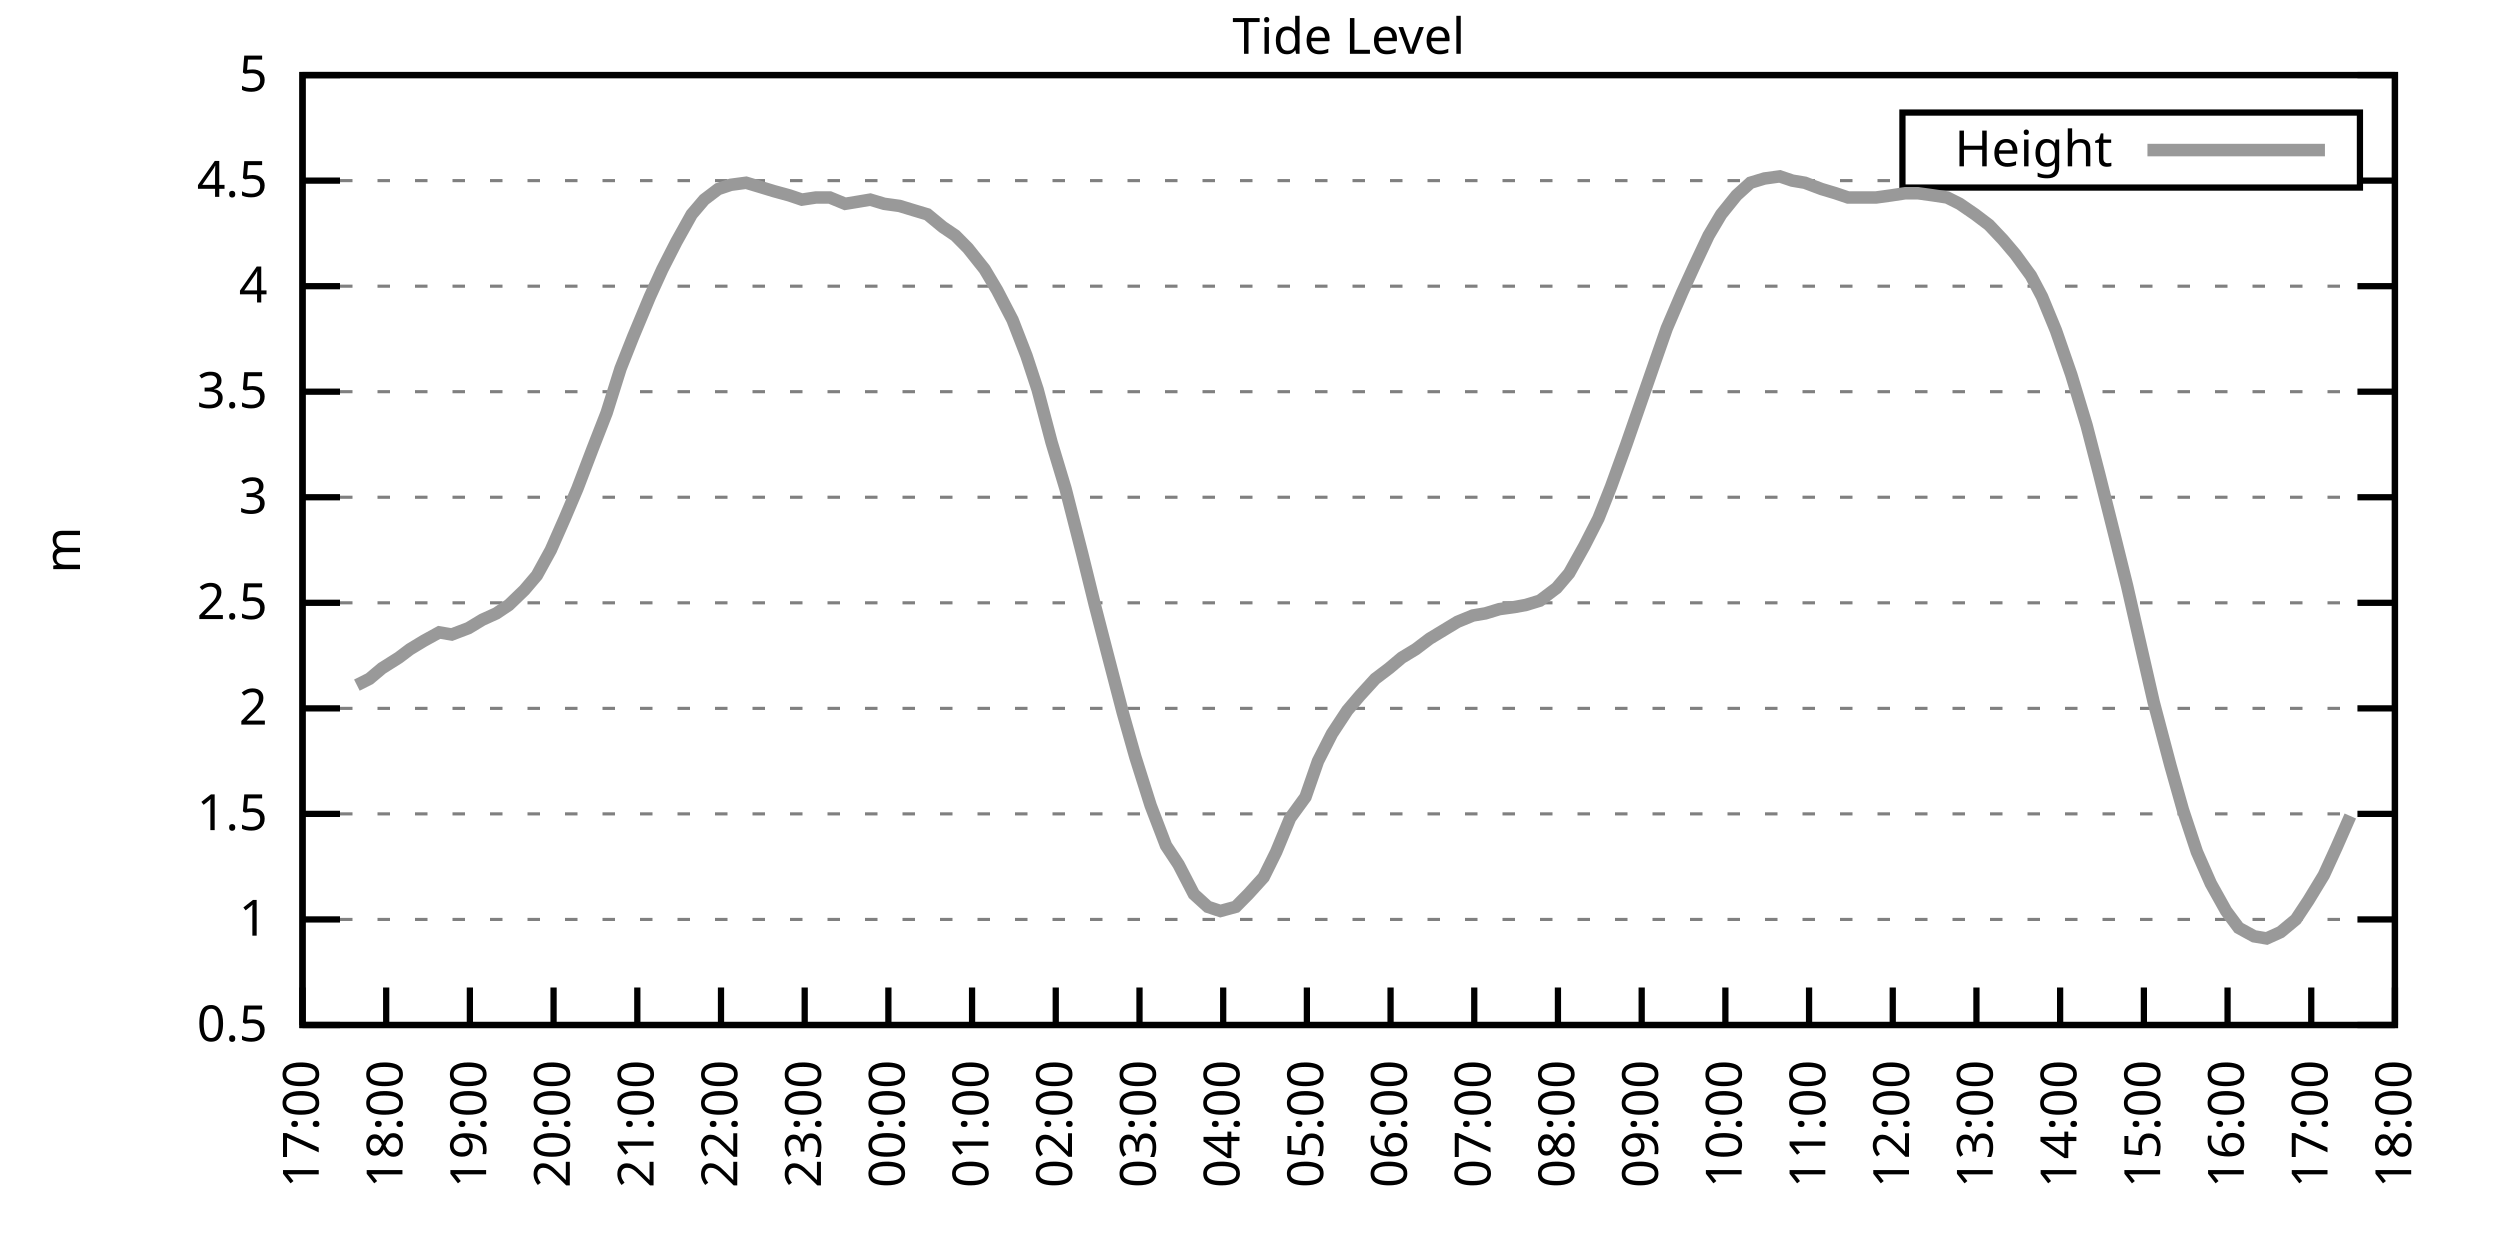
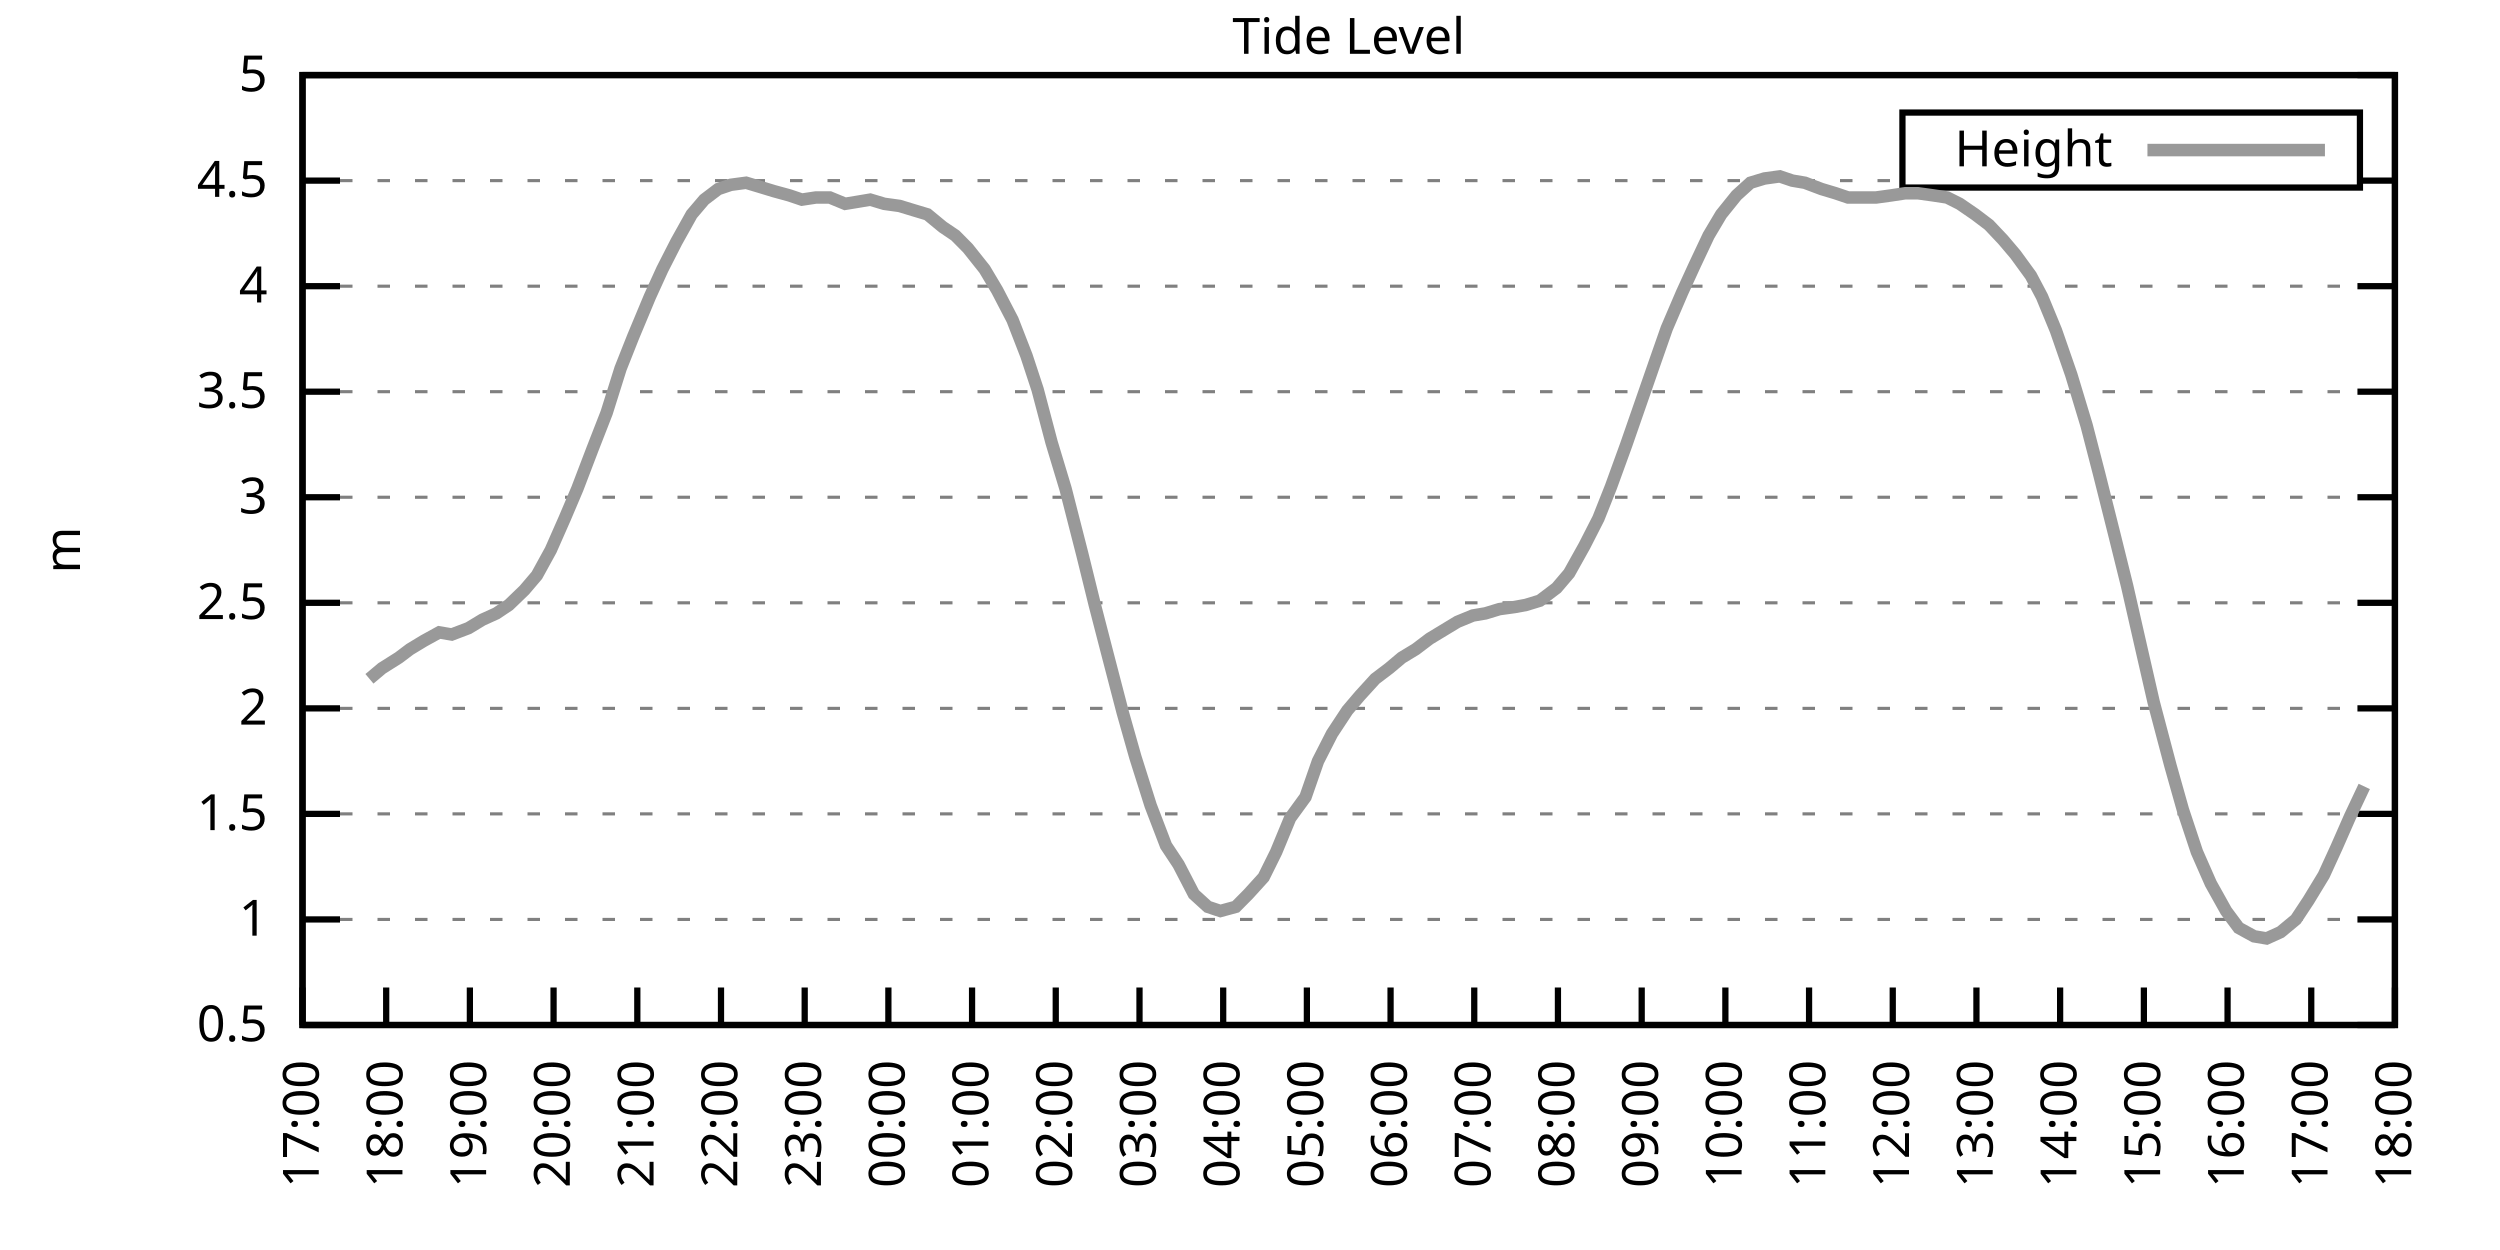
<svg xmlns="http://www.w3.org/2000/svg" xmlns:xlink="http://www.w3.org/1999/xlink" width="400" height="200" viewBox="0 0 400 200">
  <g id="gnuplot_canvas">
    <rect x="0" y="0" width="400" height="200" fill="none" />
    <defs>
      <circle id="gpDot" r="0.5" stroke-width="0.5" stroke="currentColor" />
      <path id="gpPt0" stroke-width="0.333" stroke="currentColor" d="M-1,0 h2 M0,-1 v2" />
      <path id="gpPt1" stroke-width="0.333" stroke="currentColor" d="M-1,-1 L1,1 M1,-1 L-1,1" />
      <path id="gpPt2" stroke-width="0.333" stroke="currentColor" d="M-1,0 L1,0 M0,-1 L0,1 M-1,-1 L1,1 M-1,1 L1,-1" />
      <rect id="gpPt3" stroke-width="0.333" stroke="currentColor" x="-1" y="-1" width="2" height="2" />
      <rect id="gpPt4" stroke-width="0.333" stroke="currentColor" fill="currentColor" x="-1" y="-1" width="2" height="2" />
      <circle id="gpPt5" stroke-width="0.333" stroke="currentColor" cx="0" cy="0" r="1" />
      <use xlink:href="#gpPt5" id="gpPt6" fill="currentColor" stroke="none" />
      <path id="gpPt7" stroke-width="0.333" stroke="currentColor" d="M0,-1.33 L-1.33,0.67 L1.33,0.67 z" />
      <use xlink:href="#gpPt7" id="gpPt8" fill="currentColor" stroke="none" />
      <use xlink:href="#gpPt7" id="gpPt9" stroke="currentColor" transform="rotate(180)" />
      <use xlink:href="#gpPt9" id="gpPt10" fill="currentColor" stroke="none" />
      <use xlink:href="#gpPt3" id="gpPt11" stroke="currentColor" transform="rotate(45)" />
      <use xlink:href="#gpPt11" id="gpPt12" fill="currentColor" stroke="none" />
      <path id="gpPt13" stroke-width="0.333" stroke="currentColor" d="M0,1.330 L1.265,0.411 L0.782,-1.067 L-0.782,-1.076 L-1.265,0.411 z" />
      <use xlink:href="#gpPt13" id="gpPt14" fill="currentColor" stroke="none" />
      <filter id="textbox" filterUnits="objectBoundingBox" x="0" y="0" height="1" width="1">
        <feFlood flood-color="white" flood-opacity="1" result="bgnd" />
        <feComposite in="SourceGraphic" in2="bgnd" operator="atop" />
      </filter>
      <filter id="greybox" filterUnits="objectBoundingBox" x="0" y="0" height="1" width="1">
        <feFlood flood-color="lightgrey" flood-opacity="1" result="grey" />
        <feComposite in="SourceGraphic" in2="grey" operator="atop" />
      </filter>
    </defs>
    <g fill="none" color="white" stroke="currentColor" stroke-width="1.00" stroke-linecap="butt" stroke-linejoin="miter">
</g>
    <g fill="none" color="black" stroke="currentColor" stroke-width="1.00" stroke-linecap="butt" stroke-linejoin="miter">
      <g stroke="none" shape-rendering="crispEdges">
        <polygon fill="rgb(255, 255, 255)" points="48.40,164.00 383.18,164.00 383.18,12.02 48.40,12.02 " />
      </g>
    </g>
    <g fill="none" color="black" stroke="currentColor" stroke-width="1.00" stroke-linecap="butt" stroke-linejoin="miter">
</g>
    <g fill="none" color="black" stroke="black" stroke-width="0.50" stroke-linecap="butt" stroke-linejoin="miter">
</g>
    <g fill="none" color="gray" stroke="currentColor" stroke-width="0.50" stroke-linecap="butt" stroke-linejoin="miter">
      <path stroke="gray" stroke-dasharray="2,4" class="gridline" d="M48.40,164.00 L383.19,164.00  " />
    </g>
    <g fill="none" color="gray" stroke="gray" stroke-width="1.00" stroke-linecap="butt" stroke-linejoin="miter">
</g>
    <g fill="none" color="black" stroke="currentColor" stroke-width="1.00" stroke-linecap="butt" stroke-linejoin="miter">
      <path stroke="black" d="M48.40,164.00 L54.40,164.00 M383.19,164.00 L377.19,164.00  " />
      <g transform="translate(42.80,166.60)" stroke="none" fill="black" font-family="Sans" font-size="8.00" text-anchor="end">
        <text>
          <tspan font-family="Sans"> 0.5</tspan>
        </text>
      </g>
    </g>
    <g fill="none" color="black" stroke="currentColor" stroke-width="1.00" stroke-linecap="butt" stroke-linejoin="miter">
</g>
    <g fill="none" color="black" stroke="black" stroke-width="0.50" stroke-linecap="butt" stroke-linejoin="miter">
</g>
    <g fill="none" color="gray" stroke="currentColor" stroke-width="0.50" stroke-linecap="butt" stroke-linejoin="miter">
      <path stroke="gray" stroke-dasharray="2,4" class="gridline" d="M48.40,147.11 L383.19,147.11  " />
    </g>
    <g fill="none" color="gray" stroke="gray" stroke-width="1.00" stroke-linecap="butt" stroke-linejoin="miter">
</g>
    <g fill="none" color="black" stroke="currentColor" stroke-width="1.00" stroke-linecap="butt" stroke-linejoin="miter">
      <path stroke="black" d="M48.40,147.11 L54.40,147.11 M383.19,147.11 L377.19,147.11  " />
      <g transform="translate(42.80,149.71)" stroke="none" fill="black" font-family="Sans" font-size="8.00" text-anchor="end">
        <text>
          <tspan font-family="Sans"> 1</tspan>
        </text>
      </g>
    </g>
    <g fill="none" color="black" stroke="currentColor" stroke-width="1.00" stroke-linecap="butt" stroke-linejoin="miter">
</g>
    <g fill="none" color="black" stroke="black" stroke-width="0.50" stroke-linecap="butt" stroke-linejoin="miter">
</g>
    <g fill="none" color="gray" stroke="currentColor" stroke-width="0.50" stroke-linecap="butt" stroke-linejoin="miter">
      <path stroke="gray" stroke-dasharray="2,4" class="gridline" d="M48.40,130.22 L383.19,130.22  " />
    </g>
    <g fill="none" color="gray" stroke="gray" stroke-width="1.00" stroke-linecap="butt" stroke-linejoin="miter">
</g>
    <g fill="none" color="black" stroke="currentColor" stroke-width="1.00" stroke-linecap="butt" stroke-linejoin="miter">
      <path stroke="black" d="M48.40,130.22 L54.40,130.22 M383.19,130.22 L377.19,130.22  " />
      <g transform="translate(42.80,132.82)" stroke="none" fill="black" font-family="Sans" font-size="8.00" text-anchor="end">
        <text>
          <tspan font-family="Sans"> 1.5</tspan>
        </text>
      </g>
    </g>
    <g fill="none" color="black" stroke="currentColor" stroke-width="1.00" stroke-linecap="butt" stroke-linejoin="miter">
</g>
    <g fill="none" color="black" stroke="black" stroke-width="0.50" stroke-linecap="butt" stroke-linejoin="miter">
</g>
    <g fill="none" color="gray" stroke="currentColor" stroke-width="0.50" stroke-linecap="butt" stroke-linejoin="miter">
      <path stroke="gray" stroke-dasharray="2,4" class="gridline" d="M48.40,113.34 L383.19,113.34  " />
    </g>
    <g fill="none" color="gray" stroke="gray" stroke-width="1.00" stroke-linecap="butt" stroke-linejoin="miter">
</g>
    <g fill="none" color="black" stroke="currentColor" stroke-width="1.00" stroke-linecap="butt" stroke-linejoin="miter">
      <path stroke="black" d="M48.40,113.34 L54.40,113.34 M383.19,113.34 L377.19,113.34  " />
      <g transform="translate(42.80,115.94)" stroke="none" fill="black" font-family="Sans" font-size="8.00" text-anchor="end">
        <text>
          <tspan font-family="Sans"> 2</tspan>
        </text>
      </g>
    </g>
    <g fill="none" color="black" stroke="currentColor" stroke-width="1.00" stroke-linecap="butt" stroke-linejoin="miter">
</g>
    <g fill="none" color="black" stroke="black" stroke-width="0.50" stroke-linecap="butt" stroke-linejoin="miter">
</g>
    <g fill="none" color="gray" stroke="currentColor" stroke-width="0.50" stroke-linecap="butt" stroke-linejoin="miter">
      <path stroke="gray" stroke-dasharray="2,4" class="gridline" d="M48.40,96.45 L383.19,96.45  " />
    </g>
    <g fill="none" color="gray" stroke="gray" stroke-width="1.00" stroke-linecap="butt" stroke-linejoin="miter">
</g>
    <g fill="none" color="black" stroke="currentColor" stroke-width="1.00" stroke-linecap="butt" stroke-linejoin="miter">
      <path stroke="black" d="M48.40,96.45 L54.40,96.45 M383.19,96.45 L377.19,96.45  " />
      <g transform="translate(42.80,99.05)" stroke="none" fill="black" font-family="Sans" font-size="8.00" text-anchor="end">
        <text>
          <tspan font-family="Sans"> 2.5</tspan>
        </text>
      </g>
    </g>
    <g fill="none" color="black" stroke="currentColor" stroke-width="1.00" stroke-linecap="butt" stroke-linejoin="miter">
</g>
    <g fill="none" color="black" stroke="black" stroke-width="0.50" stroke-linecap="butt" stroke-linejoin="miter">
</g>
    <g fill="none" color="gray" stroke="currentColor" stroke-width="0.50" stroke-linecap="butt" stroke-linejoin="miter">
      <path stroke="gray" stroke-dasharray="2,4" class="gridline" d="M48.40,79.56 L383.19,79.56  " />
    </g>
    <g fill="none" color="gray" stroke="gray" stroke-width="1.00" stroke-linecap="butt" stroke-linejoin="miter">
</g>
    <g fill="none" color="black" stroke="currentColor" stroke-width="1.00" stroke-linecap="butt" stroke-linejoin="miter">
      <path stroke="black" d="M48.40,79.56 L54.40,79.56 M383.19,79.56 L377.19,79.56  " />
      <g transform="translate(42.80,82.16)" stroke="none" fill="black" font-family="Sans" font-size="8.00" text-anchor="end">
        <text>
          <tspan font-family="Sans"> 3</tspan>
        </text>
      </g>
    </g>
    <g fill="none" color="black" stroke="currentColor" stroke-width="1.00" stroke-linecap="butt" stroke-linejoin="miter">
</g>
    <g fill="none" color="black" stroke="black" stroke-width="0.50" stroke-linecap="butt" stroke-linejoin="miter">
</g>
    <g fill="none" color="gray" stroke="currentColor" stroke-width="0.50" stroke-linecap="butt" stroke-linejoin="miter">
      <path stroke="gray" stroke-dasharray="2,4" class="gridline" d="M48.40,62.67 L383.19,62.67  " />
    </g>
    <g fill="none" color="gray" stroke="gray" stroke-width="1.00" stroke-linecap="butt" stroke-linejoin="miter">
</g>
    <g fill="none" color="black" stroke="currentColor" stroke-width="1.00" stroke-linecap="butt" stroke-linejoin="miter">
      <path stroke="black" d="M48.40,62.67 L54.40,62.67 M383.19,62.67 L377.19,62.67  " />
      <g transform="translate(42.80,65.27)" stroke="none" fill="black" font-family="Sans" font-size="8.00" text-anchor="end">
        <text>
          <tspan font-family="Sans"> 3.5</tspan>
        </text>
      </g>
    </g>
    <g fill="none" color="black" stroke="currentColor" stroke-width="1.00" stroke-linecap="butt" stroke-linejoin="miter">
</g>
    <g fill="none" color="black" stroke="black" stroke-width="0.50" stroke-linecap="butt" stroke-linejoin="miter">
</g>
    <g fill="none" color="gray" stroke="currentColor" stroke-width="0.50" stroke-linecap="butt" stroke-linejoin="miter">
      <path stroke="gray" stroke-dasharray="2,4" class="gridline" d="M48.40,45.79 L383.19,45.79  " />
    </g>
    <g fill="none" color="gray" stroke="gray" stroke-width="1.00" stroke-linecap="butt" stroke-linejoin="miter">
</g>
    <g fill="none" color="black" stroke="currentColor" stroke-width="1.00" stroke-linecap="butt" stroke-linejoin="miter">
      <path stroke="black" d="M48.40,45.79 L54.40,45.79 M383.19,45.79 L377.19,45.79  " />
      <g transform="translate(42.80,48.39)" stroke="none" fill="black" font-family="Sans" font-size="8.00" text-anchor="end">
        <text>
          <tspan font-family="Sans"> 4</tspan>
        </text>
      </g>
    </g>
    <g fill="none" color="black" stroke="currentColor" stroke-width="1.00" stroke-linecap="butt" stroke-linejoin="miter">
</g>
    <g fill="none" color="black" stroke="black" stroke-width="0.50" stroke-linecap="butt" stroke-linejoin="miter">
</g>
    <g fill="none" color="gray" stroke="currentColor" stroke-width="0.50" stroke-linecap="butt" stroke-linejoin="miter">
      <path stroke="gray" stroke-dasharray="2,4" class="gridline" d="M48.40,28.90 L304.39,28.90 M377.59,28.90 L383.19,28.90  " />
    </g>
    <g fill="none" color="gray" stroke="gray" stroke-width="1.00" stroke-linecap="butt" stroke-linejoin="miter">
</g>
    <g fill="none" color="black" stroke="currentColor" stroke-width="1.00" stroke-linecap="butt" stroke-linejoin="miter">
      <path stroke="black" d="M48.40,28.90 L54.40,28.90 M383.19,28.90 L377.19,28.90  " />
      <g transform="translate(42.80,31.50)" stroke="none" fill="black" font-family="Sans" font-size="8.00" text-anchor="end">
        <text>
          <tspan font-family="Sans"> 4.5</tspan>
        </text>
      </g>
    </g>
    <g fill="none" color="black" stroke="currentColor" stroke-width="1.00" stroke-linecap="butt" stroke-linejoin="miter">
</g>
    <g fill="none" color="black" stroke="black" stroke-width="0.50" stroke-linecap="butt" stroke-linejoin="miter">
</g>
    <g fill="none" color="gray" stroke="currentColor" stroke-width="0.50" stroke-linecap="butt" stroke-linejoin="miter">
      <path stroke="gray" stroke-dasharray="2,4" class="gridline" d="M48.40,12.01 L383.19,12.01  " />
    </g>
    <g fill="none" color="gray" stroke="gray" stroke-width="1.00" stroke-linecap="butt" stroke-linejoin="miter">
</g>
    <g fill="none" color="black" stroke="currentColor" stroke-width="1.00" stroke-linecap="butt" stroke-linejoin="miter">
      <path stroke="black" d="M48.40,12.01 L54.40,12.01 M383.19,12.01 L377.19,12.01  " />
      <g transform="translate(42.80,14.61)" stroke="none" fill="black" font-family="Sans" font-size="8.00" text-anchor="end">
        <text>
          <tspan font-family="Sans"> 5</tspan>
        </text>
      </g>
    </g>
    <g fill="none" color="black" stroke="currentColor" stroke-width="1.00" stroke-linecap="butt" stroke-linejoin="miter">
      <path stroke="black" d="M48.40,164.00 L48.40,158.00  " />
      <g transform="translate(51.00,169.60) rotate(270.00)" stroke="none" fill="black" font-family="Sans" font-size="8.00" text-anchor="end">
        <text>
          <tspan font-family="Sans">17:00</tspan>
        </text>
      </g>
    </g>
    <g fill="none" color="black" stroke="currentColor" stroke-width="1.00" stroke-linecap="butt" stroke-linejoin="miter">
      <path stroke="black" d="M61.79,164.00 L61.79,158.00  " />
      <g transform="translate(64.39,169.60) rotate(270.00)" stroke="none" fill="black" font-family="Sans" font-size="8.00" text-anchor="end">
        <text>
          <tspan font-family="Sans">18:00</tspan>
        </text>
      </g>
    </g>
    <g fill="none" color="black" stroke="currentColor" stroke-width="1.00" stroke-linecap="butt" stroke-linejoin="miter">
      <path stroke="black" d="M75.18,164.00 L75.18,158.00  " />
      <g transform="translate(77.78,169.60) rotate(270.00)" stroke="none" fill="black" font-family="Sans" font-size="8.00" text-anchor="end">
        <text>
          <tspan font-family="Sans">19:00</tspan>
        </text>
      </g>
    </g>
    <g fill="none" color="black" stroke="currentColor" stroke-width="1.00" stroke-linecap="butt" stroke-linejoin="miter">
      <path stroke="black" d="M88.57,164.00 L88.57,158.00  " />
      <g transform="translate(91.17,169.60) rotate(270.00)" stroke="none" fill="black" font-family="Sans" font-size="8.00" text-anchor="end">
        <text>
          <tspan font-family="Sans">20:00</tspan>
        </text>
      </g>
    </g>
    <g fill="none" color="black" stroke="currentColor" stroke-width="1.00" stroke-linecap="butt" stroke-linejoin="miter">
      <path stroke="black" d="M101.97,164.00 L101.97,158.00  " />
      <g transform="translate(104.57,169.60) rotate(270.00)" stroke="none" fill="black" font-family="Sans" font-size="8.00" text-anchor="end">
        <text>
          <tspan font-family="Sans">21:00</tspan>
        </text>
      </g>
    </g>
    <g fill="none" color="black" stroke="currentColor" stroke-width="1.00" stroke-linecap="butt" stroke-linejoin="miter">
      <path stroke="black" d="M115.36,164.00 L115.36,158.00  " />
      <g transform="translate(117.96,169.60) rotate(270.00)" stroke="none" fill="black" font-family="Sans" font-size="8.00" text-anchor="end">
        <text>
          <tspan font-family="Sans">22:00</tspan>
        </text>
      </g>
    </g>
    <g fill="none" color="black" stroke="currentColor" stroke-width="1.00" stroke-linecap="butt" stroke-linejoin="miter">
      <path stroke="black" d="M128.75,164.00 L128.75,158.00  " />
      <g transform="translate(131.35,169.60) rotate(270.00)" stroke="none" fill="black" font-family="Sans" font-size="8.00" text-anchor="end">
        <text>
          <tspan font-family="Sans">23:00</tspan>
        </text>
      </g>
    </g>
    <g fill="none" color="black" stroke="currentColor" stroke-width="1.00" stroke-linecap="butt" stroke-linejoin="miter">
      <path stroke="black" d="M142.14,164.00 L142.14,158.00  " />
      <g transform="translate(144.74,169.60) rotate(270.00)" stroke="none" fill="black" font-family="Sans" font-size="8.00" text-anchor="end">
        <text>
          <tspan font-family="Sans">00:00</tspan>
        </text>
      </g>
    </g>
    <g fill="none" color="black" stroke="currentColor" stroke-width="1.00" stroke-linecap="butt" stroke-linejoin="miter">
      <path stroke="black" d="M155.53,164.00 L155.53,158.00  " />
      <g transform="translate(158.13,169.60) rotate(270.00)" stroke="none" fill="black" font-family="Sans" font-size="8.00" text-anchor="end">
        <text>
          <tspan font-family="Sans">01:00</tspan>
        </text>
      </g>
    </g>
    <g fill="none" color="black" stroke="currentColor" stroke-width="1.00" stroke-linecap="butt" stroke-linejoin="miter">
      <path stroke="black" d="M168.92,164.00 L168.92,158.00  " />
      <g transform="translate(171.52,169.60) rotate(270.00)" stroke="none" fill="black" font-family="Sans" font-size="8.00" text-anchor="end">
        <text>
          <tspan font-family="Sans">02:00</tspan>
        </text>
      </g>
    </g>
    <g fill="none" color="black" stroke="currentColor" stroke-width="1.00" stroke-linecap="butt" stroke-linejoin="miter">
      <path stroke="black" d="M182.32,164.00 L182.32,158.00  " />
      <g transform="translate(184.92,169.60) rotate(270.00)" stroke="none" fill="black" font-family="Sans" font-size="8.00" text-anchor="end">
        <text>
          <tspan font-family="Sans">03:00</tspan>
        </text>
      </g>
    </g>
    <g fill="none" color="black" stroke="currentColor" stroke-width="1.00" stroke-linecap="butt" stroke-linejoin="miter">
      <path stroke="black" d="M195.71,164.00 L195.71,158.00  " />
      <g transform="translate(198.31,169.60) rotate(270.00)" stroke="none" fill="black" font-family="Sans" font-size="8.00" text-anchor="end">
        <text>
          <tspan font-family="Sans">04:00</tspan>
        </text>
      </g>
    </g>
    <g fill="none" color="black" stroke="currentColor" stroke-width="1.00" stroke-linecap="butt" stroke-linejoin="miter">
      <path stroke="black" d="M209.10,164.00 L209.10,158.00  " />
      <g transform="translate(211.70,169.60) rotate(270.00)" stroke="none" fill="black" font-family="Sans" font-size="8.00" text-anchor="end">
        <text>
          <tspan font-family="Sans">05:00</tspan>
        </text>
      </g>
    </g>
    <g fill="none" color="black" stroke="currentColor" stroke-width="1.00" stroke-linecap="butt" stroke-linejoin="miter">
      <path stroke="black" d="M222.49,164.00 L222.49,158.00  " />
      <g transform="translate(225.09,169.60) rotate(270.00)" stroke="none" fill="black" font-family="Sans" font-size="8.00" text-anchor="end">
        <text>
          <tspan font-family="Sans">06:00</tspan>
        </text>
      </g>
    </g>
    <g fill="none" color="black" stroke="currentColor" stroke-width="1.00" stroke-linecap="butt" stroke-linejoin="miter">
      <path stroke="black" d="M235.88,164.00 L235.88,158.00  " />
      <g transform="translate(238.48,169.60) rotate(270.00)" stroke="none" fill="black" font-family="Sans" font-size="8.00" text-anchor="end">
        <text>
          <tspan font-family="Sans">07:00</tspan>
        </text>
      </g>
    </g>
    <g fill="none" color="black" stroke="currentColor" stroke-width="1.00" stroke-linecap="butt" stroke-linejoin="miter">
      <path stroke="black" d="M249.27,164.00 L249.27,158.00  " />
      <g transform="translate(251.87,169.60) rotate(270.00)" stroke="none" fill="black" font-family="Sans" font-size="8.00" text-anchor="end">
        <text>
          <tspan font-family="Sans">08:00</tspan>
        </text>
      </g>
    </g>
    <g fill="none" color="black" stroke="currentColor" stroke-width="1.00" stroke-linecap="butt" stroke-linejoin="miter">
      <path stroke="black" d="M262.67,164.00 L262.67,158.00  " />
      <g transform="translate(265.27,169.60) rotate(270.00)" stroke="none" fill="black" font-family="Sans" font-size="8.00" text-anchor="end">
        <text>
          <tspan font-family="Sans">09:00</tspan>
        </text>
      </g>
    </g>
    <g fill="none" color="black" stroke="currentColor" stroke-width="1.00" stroke-linecap="butt" stroke-linejoin="miter">
      <path stroke="black" d="M276.06,164.00 L276.06,158.00  " />
      <g transform="translate(278.66,169.60) rotate(270.00)" stroke="none" fill="black" font-family="Sans" font-size="8.00" text-anchor="end">
        <text>
          <tspan font-family="Sans">10:00</tspan>
        </text>
      </g>
    </g>
    <g fill="none" color="black" stroke="currentColor" stroke-width="1.00" stroke-linecap="butt" stroke-linejoin="miter">
      <path stroke="black" d="M289.45,164.00 L289.45,158.00  " />
      <g transform="translate(292.05,169.60) rotate(270.00)" stroke="none" fill="black" font-family="Sans" font-size="8.00" text-anchor="end">
        <text>
          <tspan font-family="Sans">11:00</tspan>
        </text>
      </g>
    </g>
    <g fill="none" color="black" stroke="currentColor" stroke-width="1.00" stroke-linecap="butt" stroke-linejoin="miter">
      <path stroke="black" d="M302.84,164.00 L302.84,158.00  " />
      <g transform="translate(305.44,169.60) rotate(270.00)" stroke="none" fill="black" font-family="Sans" font-size="8.00" text-anchor="end">
        <text>
          <tspan font-family="Sans">12:00</tspan>
        </text>
      </g>
    </g>
    <g fill="none" color="black" stroke="currentColor" stroke-width="1.00" stroke-linecap="butt" stroke-linejoin="miter">
      <path stroke="black" d="M316.23,164.00 L316.23,158.00  " />
      <g transform="translate(318.83,169.60) rotate(270.00)" stroke="none" fill="black" font-family="Sans" font-size="8.00" text-anchor="end">
        <text>
          <tspan font-family="Sans">13:00</tspan>
        </text>
      </g>
    </g>
    <g fill="none" color="black" stroke="currentColor" stroke-width="1.00" stroke-linecap="butt" stroke-linejoin="miter">
      <path stroke="black" d="M329.62,164.00 L329.62,158.00  " />
      <g transform="translate(332.22,169.60) rotate(270.00)" stroke="none" fill="black" font-family="Sans" font-size="8.00" text-anchor="end">
        <text>
          <tspan font-family="Sans">14:00</tspan>
        </text>
      </g>
    </g>
    <g fill="none" color="black" stroke="currentColor" stroke-width="1.00" stroke-linecap="butt" stroke-linejoin="miter">
      <path stroke="black" d="M343.02,164.00 L343.02,158.00  " />
      <g transform="translate(345.62,169.60) rotate(270.00)" stroke="none" fill="black" font-family="Sans" font-size="8.00" text-anchor="end">
        <text>
          <tspan font-family="Sans">15:00</tspan>
        </text>
      </g>
    </g>
    <g fill="none" color="black" stroke="currentColor" stroke-width="1.00" stroke-linecap="butt" stroke-linejoin="miter">
      <path stroke="black" d="M356.41,164.00 L356.41,158.00  " />
      <g transform="translate(359.01,169.60) rotate(270.00)" stroke="none" fill="black" font-family="Sans" font-size="8.00" text-anchor="end">
        <text>
          <tspan font-family="Sans">16:00</tspan>
        </text>
      </g>
    </g>
    <g fill="none" color="black" stroke="currentColor" stroke-width="1.00" stroke-linecap="butt" stroke-linejoin="miter">
      <path stroke="black" d="M369.80,164.00 L369.80,158.00  " />
      <g transform="translate(372.40,169.60) rotate(270.00)" stroke="none" fill="black" font-family="Sans" font-size="8.00" text-anchor="end">
        <text>
          <tspan font-family="Sans">17:00</tspan>
        </text>
      </g>
    </g>
    <g fill="none" color="black" stroke="currentColor" stroke-width="1.00" stroke-linecap="butt" stroke-linejoin="miter">
      <path stroke="black" d="M383.19,164.00 L383.19,158.00  " />
      <g transform="translate(385.79,169.60) rotate(270.00)" stroke="none" fill="black" font-family="Sans" font-size="8.00" text-anchor="end">
        <text>
          <tspan font-family="Sans">18:00</tspan>
        </text>
      </g>
    </g>
    <g fill="none" color="black" stroke="currentColor" stroke-width="1.00" stroke-linecap="butt" stroke-linejoin="miter">
</g>
    <g fill="none" color="black" stroke="currentColor" stroke-width="1.00" stroke-linecap="butt" stroke-linejoin="miter">
      <path stroke="black" d="M48.40,12.01 L48.40,164.00 L383.19,164.00 L383.19,12.01 L48.40,12.01 Z  " />
    </g>
    <g fill="none" color="black" stroke="currentColor" stroke-width="1.00" stroke-linecap="butt" stroke-linejoin="miter">
</g>
    <g fill="none" color="black" stroke="currentColor" stroke-width="1.00" stroke-linecap="butt" stroke-linejoin="miter">
      <path stroke="black" d="M304.39,30.01 L304.39,18.01 L377.59,18.01 L377.59,30.01 L304.39,30.01 Z  " />
    </g>
    <g id="Tide_level_plot_1">
      <g fill="none" color="white" stroke="black" stroke-width="2.00" stroke-linecap="butt" stroke-linejoin="miter">
</g>
      <g fill="none" color="black" stroke="currentColor" stroke-width="2.00" stroke-linecap="butt" stroke-linejoin="miter">
        <g transform="translate(337.99,26.61)" stroke="none" fill="black" font-family="Sans" font-size="8.00" text-anchor="end">
          <text>
            <tspan font-family="Sans">Height</tspan>
          </text>
        </g>
      </g>
      <g fill="none" color="black" stroke="currentColor" stroke-width="2.00" stroke-linecap="butt" stroke-linejoin="miter">
-         <path stroke="rgb(153, 153, 153)" d="M343.59,24.01 L371.99,24.01 M57.10,109.62 L59.11,108.61 L61.12,106.92 L63.80,105.23 L65.59,103.88 L67.82,102.53   L70.27,101.18 L72.28,101.52 L74.96,100.50 L77.19,99.15 L79.42,98.14 L81.43,96.79 L83.89,94.42 L85.90,92.06   L88.13,88.00 L90.36,82.94 L92.37,78.21 L94.82,71.79 L97.06,66.05 L99.29,58.96 L101.30,53.89 L103.98,47.47   L105.98,43.08 L108.22,38.69 L110.67,34.30 L112.68,31.94 L114.91,30.25 L116.92,29.57 L119.38,29.24 L121.61,29.91   L123.84,30.59 L126.29,31.26 L128.30,31.94 L130.54,31.60 L132.77,31.60 L135.22,32.61 L137.23,32.28 L139.24,31.94   L141.47,32.61 L143.93,32.95 L146.16,33.63 L148.39,34.30 L150.85,36.33 L152.85,37.68 L154.86,39.71 L157.54,43.08   L159.55,46.46 L162.01,51.19 L164.24,56.93 L166.02,62.34 L168.25,70.78 L170.49,78.21 L173.17,88.68 L175.17,96.79   L177.18,104.56 L179.64,114.01 L181.65,121.11 L184.10,128.87 L186.56,135.29 L188.57,138.33 L191.02,143.06 L193.25,145.09   L195.26,145.76 L197.72,145.09 L199.73,143.06 L202.18,140.36 L204.19,136.30 L206.42,130.90 L208.88,127.52 L210.88,121.78   L213.12,117.39 L215.57,113.67 L217.58,111.31 L220.04,108.61 L222.27,106.92 L224.28,105.23 L226.51,103.88 L228.74,102.19   L230.97,100.84 L233.20,99.49 L235.66,98.48 L237.67,98.14 L239.90,97.46 L242.36,97.12 L244.14,96.79 L246.37,96.11   L249.05,94.08 L251.06,91.72 L253.51,87.33 L255.75,82.94 L257.76,77.87 L260.21,71.12 L262.44,64.70 L264.67,58.28   L266.68,52.54 L269.14,46.80 L271.15,42.41 L273.38,37.68 L275.39,34.30 L277.84,31.26 L280.07,29.24 L282.31,28.56   L284.76,28.22 L286.77,28.90 L288.78,29.24 L291.46,30.25 L293.69,30.92 L295.70,31.60 L297.93,31.60 L300.16,31.60   L302.62,31.26 L304.85,30.92 L306.86,30.92 L309.31,31.26 L311.54,31.60 L313.55,32.61 L316.01,34.30 L318.24,35.99   L320.47,38.35 L322.48,40.72 L324.94,44.10 L326.72,47.47 L328.95,52.88 L331.41,59.97 L333.86,68.08 L335.87,75.85   L338.33,85.64 L340.34,93.75 L342.57,103.54 L344.58,112.32 L347.26,122.46 L349.26,129.55 L351.50,136.30 L353.73,141.37   L356.18,145.76 L358.19,148.46 L360.65,149.81 L362.66,150.15 L364.89,149.14 L367.34,147.11 L369.35,144.07 L371.81,140.02   L373.82,135.63 L376.05,130.56  " />
+         <path stroke="rgb(153, 153, 153)" d="M343.59,24.01 L371.99,24.01 M59.11,108.61 L61.12,106.92 L63.80,105.23 L65.59,103.88 L67.82,102.53 L70.27,101.18   L72.28,101.52 L74.96,100.50 L77.19,99.15 L79.42,98.14 L81.43,96.79 L83.89,94.42 L85.90,92.06 L88.13,88.00   L90.36,82.94 L92.37,78.21 L94.82,71.79 L97.06,66.05 L99.29,58.96 L101.30,53.89 L103.98,47.47 L105.98,43.08   L108.22,38.69 L110.67,34.30 L112.68,31.94 L114.91,30.25 L116.92,29.57 L119.38,29.24 L121.61,29.91 L123.84,30.59   L126.29,31.26 L128.30,31.94 L130.54,31.60 L132.77,31.60 L135.22,32.61 L137.23,32.28 L139.24,31.94 L141.47,32.61   L143.93,32.95 L146.16,33.63 L148.39,34.30 L150.85,36.33 L152.85,37.68 L154.86,39.71 L157.54,43.08 L159.55,46.46   L162.01,51.19 L164.24,56.93 L166.02,62.34 L168.25,70.78 L170.49,78.21 L173.17,88.68 L175.17,96.79 L177.18,104.56   L179.64,114.01 L181.65,121.11 L184.10,128.87 L186.56,135.29 L188.57,138.33 L191.02,143.06 L193.25,145.09 L195.26,145.76   L197.72,145.09 L199.73,143.06 L202.18,140.36 L204.19,136.30 L206.42,130.90 L208.88,127.52 L210.88,121.78 L213.12,117.39   L215.57,113.67 L217.58,111.31 L220.04,108.61 L222.27,106.92 L224.28,105.23 L226.51,103.88 L228.74,102.19 L230.97,100.84   L233.20,99.49 L235.66,98.48 L237.67,98.14 L239.90,97.46 L242.36,97.12 L244.14,96.79 L246.37,96.11 L249.05,94.08   L251.06,91.72 L253.51,87.33 L255.75,82.94 L257.76,77.87 L260.21,71.12 L262.44,64.70 L264.67,58.28 L266.68,52.54   L269.14,46.80 L271.15,42.41 L273.38,37.68 L275.39,34.30 L277.84,31.26 L280.07,29.24 L282.31,28.56 L284.76,28.22   L286.77,28.90 L288.78,29.24 L291.46,30.25 L293.69,30.92 L295.70,31.60 L297.93,31.60 L300.16,31.60 L302.62,31.26   L304.85,30.92 L306.86,30.92 L309.31,31.26 L311.54,31.60 L313.55,32.61 L316.01,34.30 L318.24,35.99 L320.47,38.35   L322.48,40.72 L324.94,44.10 L326.72,47.47 L328.95,52.88 L331.41,59.97 L333.86,68.08 L335.87,75.85 L338.33,85.64   L340.34,93.75 L342.57,103.54 L344.58,112.32 L347.26,122.46 L349.26,129.55 L351.50,136.30 L353.73,141.37 L356.18,145.76   L358.19,148.46 L360.65,149.81 L362.66,150.15 L364.89,149.14 L367.34,147.11 L369.35,144.07 L371.81,140.02 L373.82,135.63   L376.05,130.56 L378.28,125.83  " />
      </g>
    </g>
    <g fill="none" color="black" stroke="currentColor" stroke-width="2.00" stroke-linecap="butt" stroke-linejoin="miter">
</g>
    <g fill="none" color="black" stroke="black" stroke-width="1.00" stroke-linecap="butt" stroke-linejoin="miter">
</g>
    <g fill="none" color="black" stroke="currentColor" stroke-width="1.00" stroke-linecap="butt" stroke-linejoin="miter">
      <path stroke="black" d="M48.40,12.01 L48.40,164.00 L383.19,164.00 L383.19,12.01 L48.40,12.01 Z  " />
      <g transform="translate(12.80,88.01) rotate(270.00)" stroke="none" fill="black" font-family="Sans" font-size="8.00" text-anchor="middle">
        <text>
          <tspan font-family="Sans">m</tspan>
        </text>
      </g>
    </g>
    <g fill="none" color="black" stroke="currentColor" stroke-width="1.00" stroke-linecap="butt" stroke-linejoin="miter">
</g>
    <g fill="none" color="black" stroke="currentColor" stroke-width="1.00" stroke-linecap="butt" stroke-linejoin="miter">
      <g transform="translate(215.79,8.61)" stroke="none" fill="black" font-family="Sans" font-size="8.00" text-anchor="middle">
        <text>
          <tspan font-family="Sans">Tide Level</tspan>
        </text>
      </g>
    </g>
    <g fill="none" color="black" stroke="currentColor" stroke-width="1.00" stroke-linecap="butt" stroke-linejoin="miter">
</g>
  </g>
</svg>
